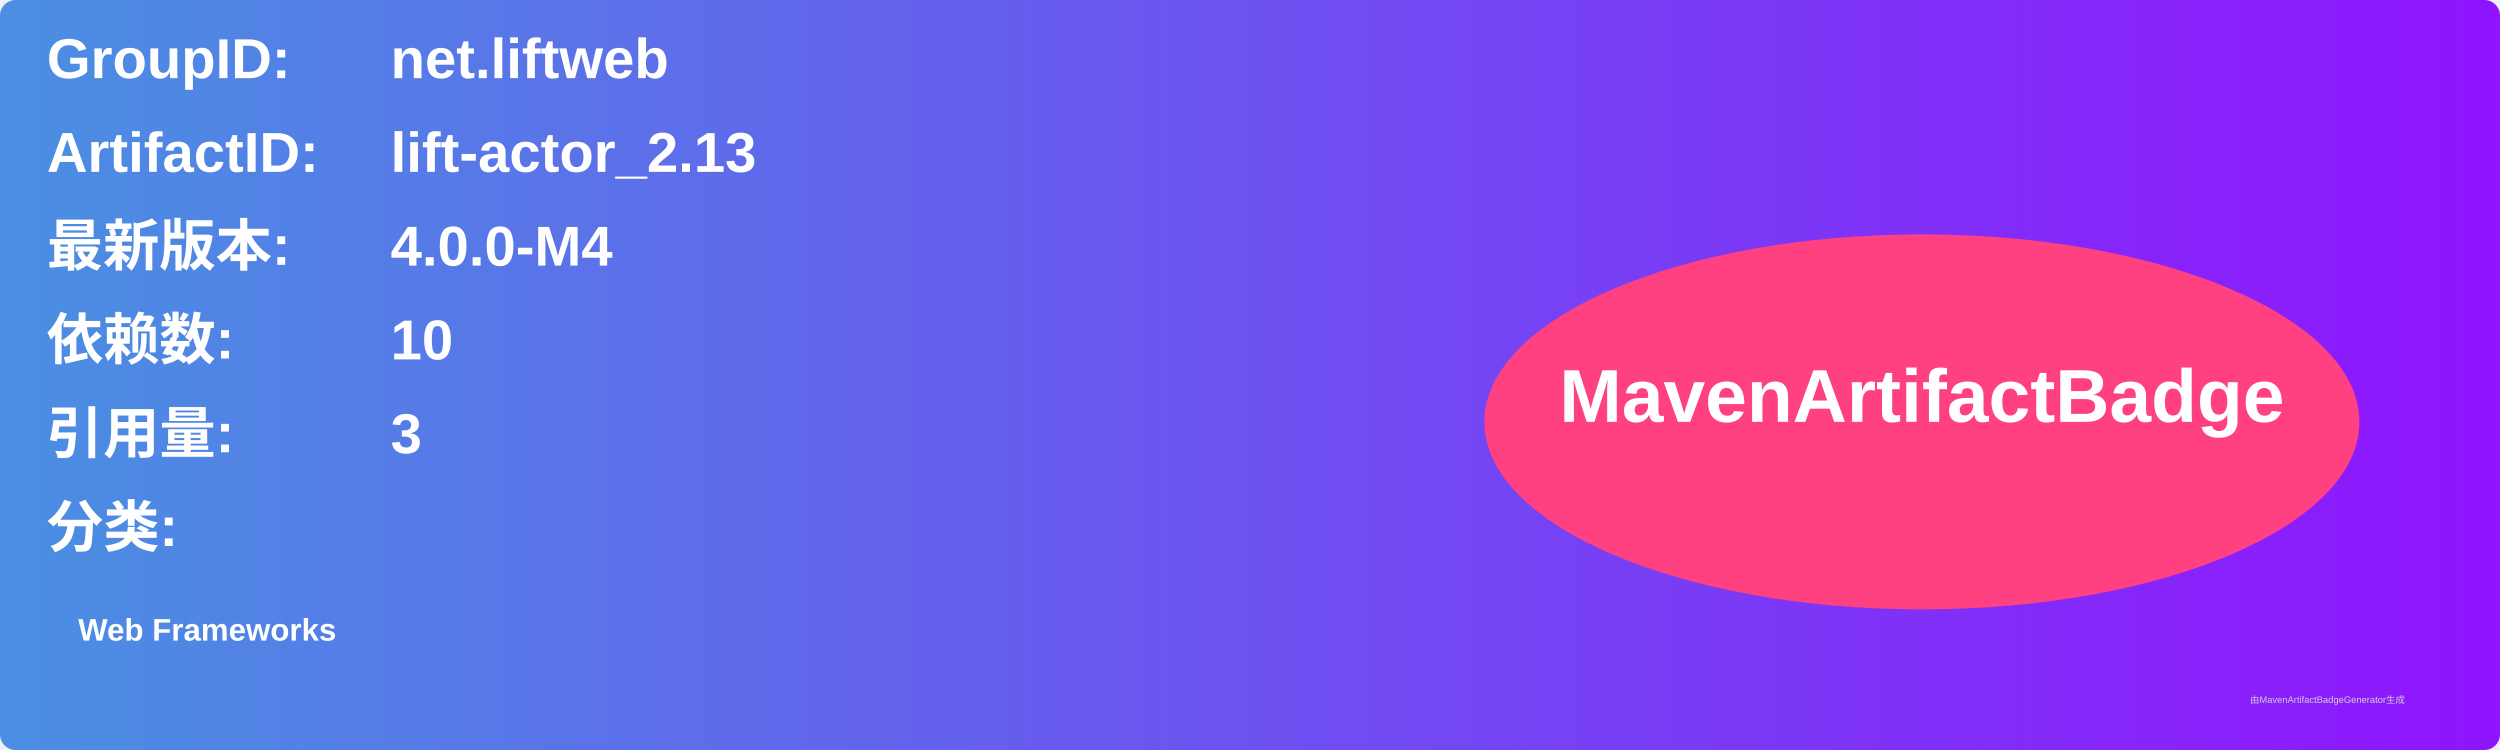
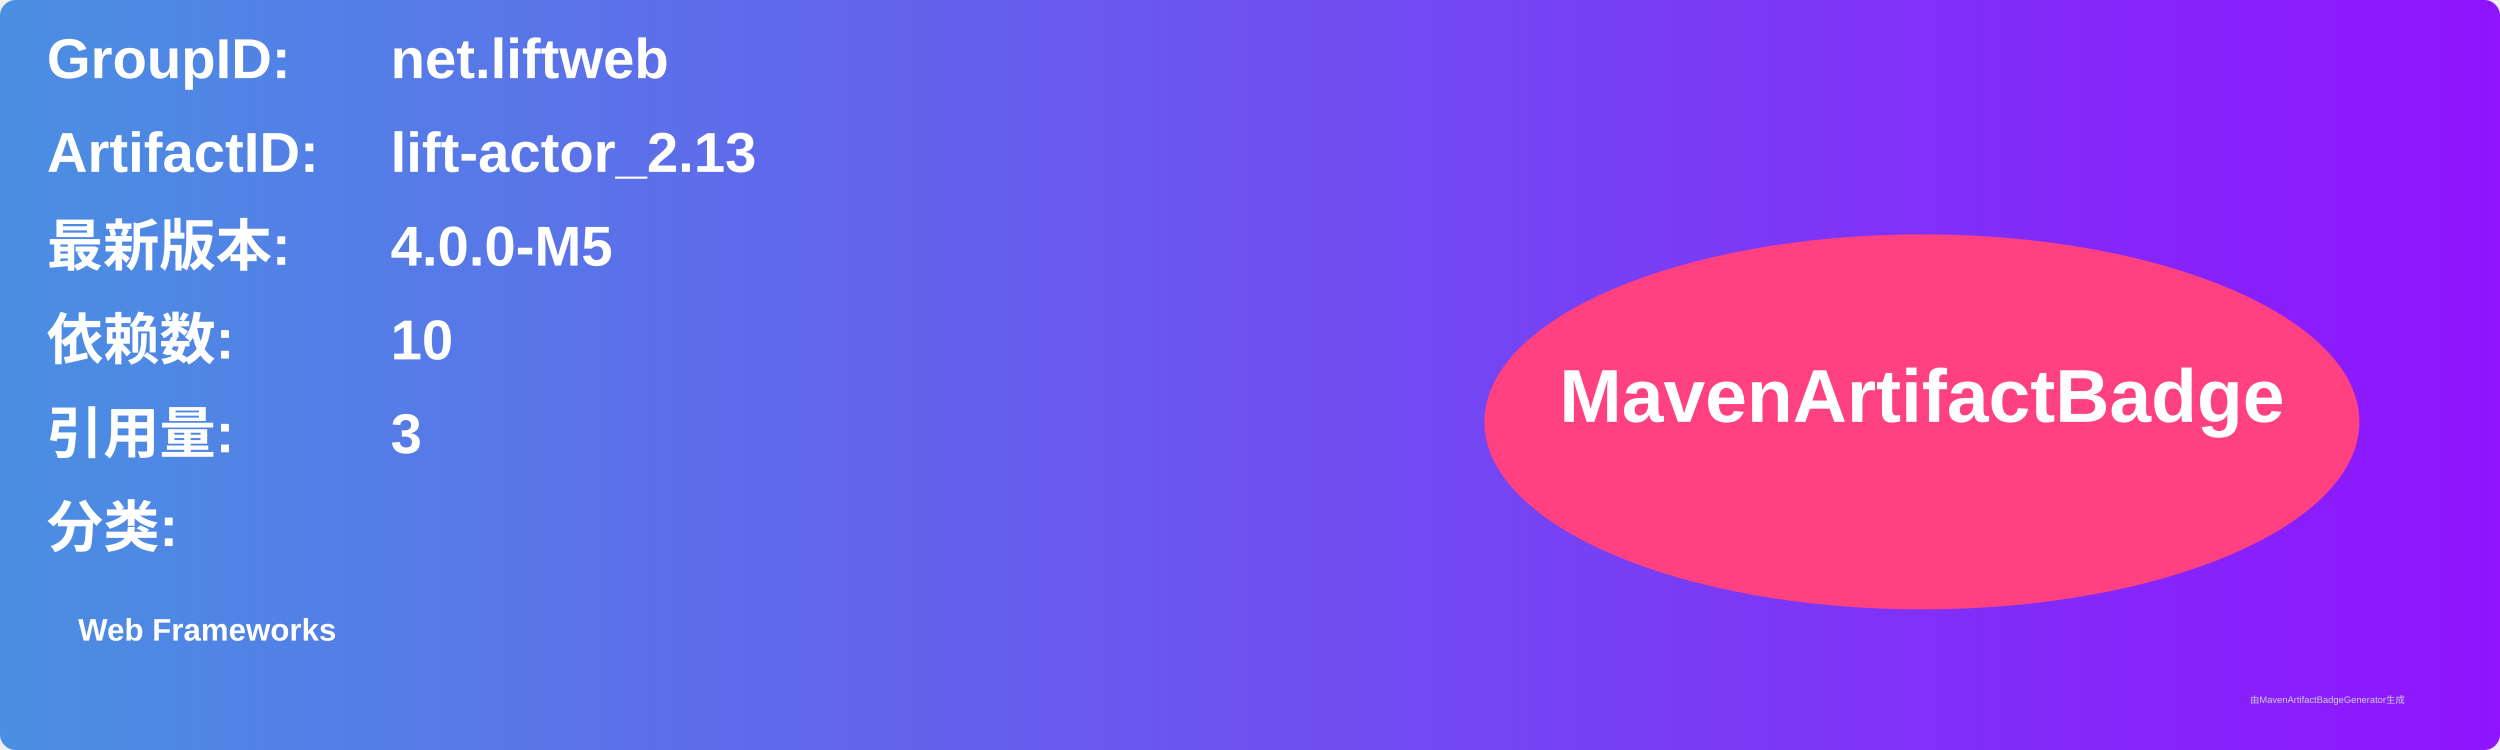
<svg xmlns="http://www.w3.org/2000/svg" width="800" height="240" viewBox="0 0 800 240">
  <linearGradient id="grad" x1="0%" y1="0%" x2="100%" y2="0%">
    <stop offset="0%" stop-color="#4a90e2" />
    <stop offset="100%" stop-color="#9013fe" />
  </linearGradient>
  <rect width="100%" height="100%" rx="5" ry="5" fill="url(#grad)" />
  <g transform="translate(15, 15)">
    <text x="0" y="10" font-family="Arial" font-size="18" fill="white" font-weight="bold" width="260">GroupID:</text>
    <text x="110" y="10" font-family="Arial" font-size="18" fill="white" font-weight="bold" width="460">net.liftweb</text>
    <text x="0" y="40" font-family="Arial" font-size="18" fill="white" font-weight="bold" width="260">ArtifactID:</text>
    <text x="110" y="40" font-family="Arial" font-size="18" fill="white" font-weight="bold" width="460">lift-actor_2.13</text>
    <text x="0" y="70" font-family="Arial" font-size="18" fill="white" font-weight="bold">最新版本:</text>
    <text x="110" y="70" font-family="Arial" font-size="18" fill="white" font-weight="bold">
-       <tspan font-weight="bold">4.0.0-M4</tspan>
+       <tspan font-weight="bold">4.0.0-M5</tspan>
    </text>
    <text x="0" y="100" font-family="Arial" font-size="18" fill="white" font-weight="bold">依赖数: </text>
    <text x="110" y="100" font-family="Arial" font-size="18" fill="white">
      <tspan font-weight="bold">10</tspan>
    </text>
    <text x="0" y="130" font-family="Arial" font-size="18" fill="white" font-weight="bold">引用量: </text>
    <text x="110" y="130" font-family="Arial" font-size="18" fill="white">
      <tspan font-weight="bold">3</tspan>
    </text>
    <text x="0" y="160" font-family="Arial" font-size="18" fill="white" font-weight="bold">分类:</text>
    <text x="10" y="190" font-family="Arial" font-size="10" fill="white">
      <tspan font-weight="bold">Web Frameworks</tspan>
    </text>
    <ellipse cx="600" cy="120" rx="140" ry="60" fill="#ff4081" />
    <text x="600" y="120" text-anchor="middle" font-family="Arial" font-size="24" fill="white" font-weight="bold">MavenArtifactBadge</text>
  </g>
  <text x="720" y="225" font-family="Arial" font-size="3" fill="#d0d0d0">由MavenArtifactBadgeGenerator生成</text>
</svg>
